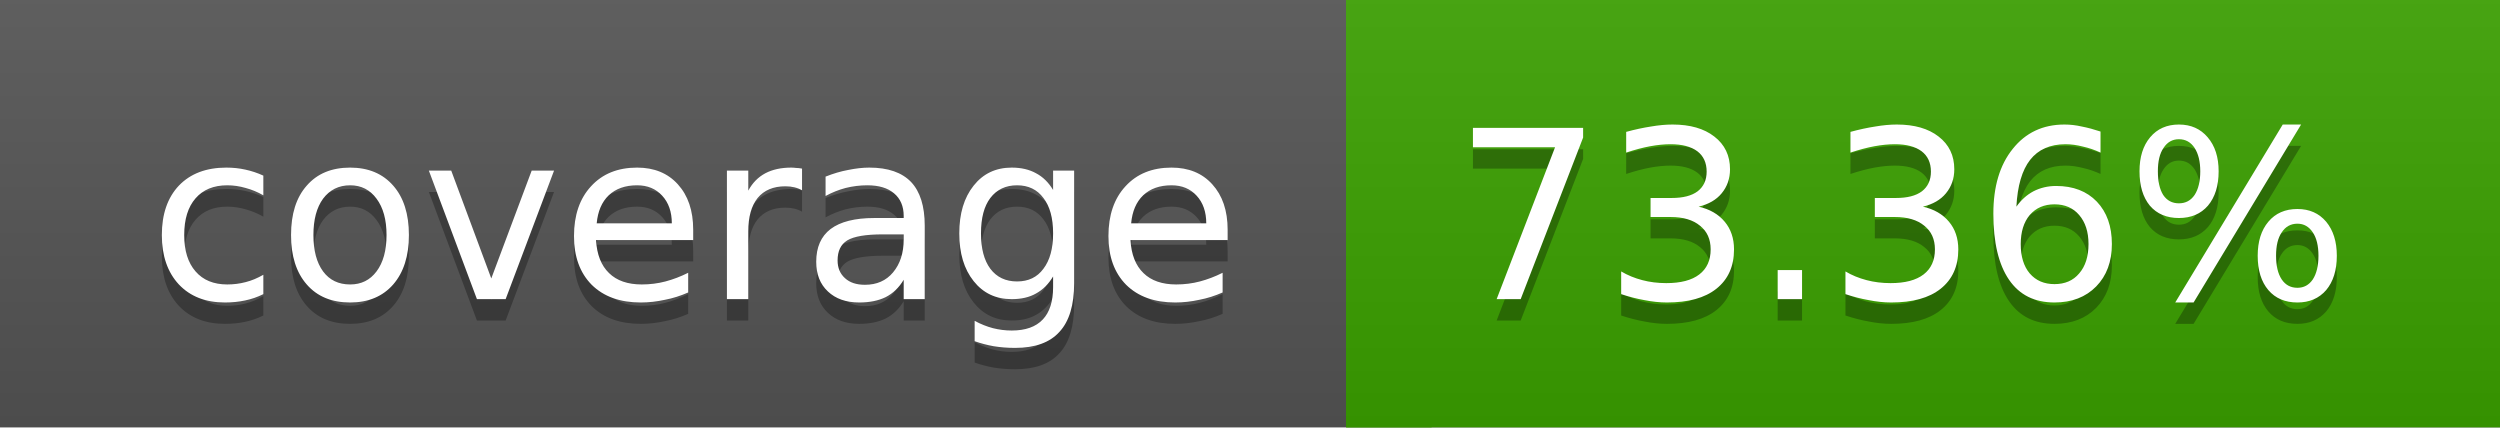
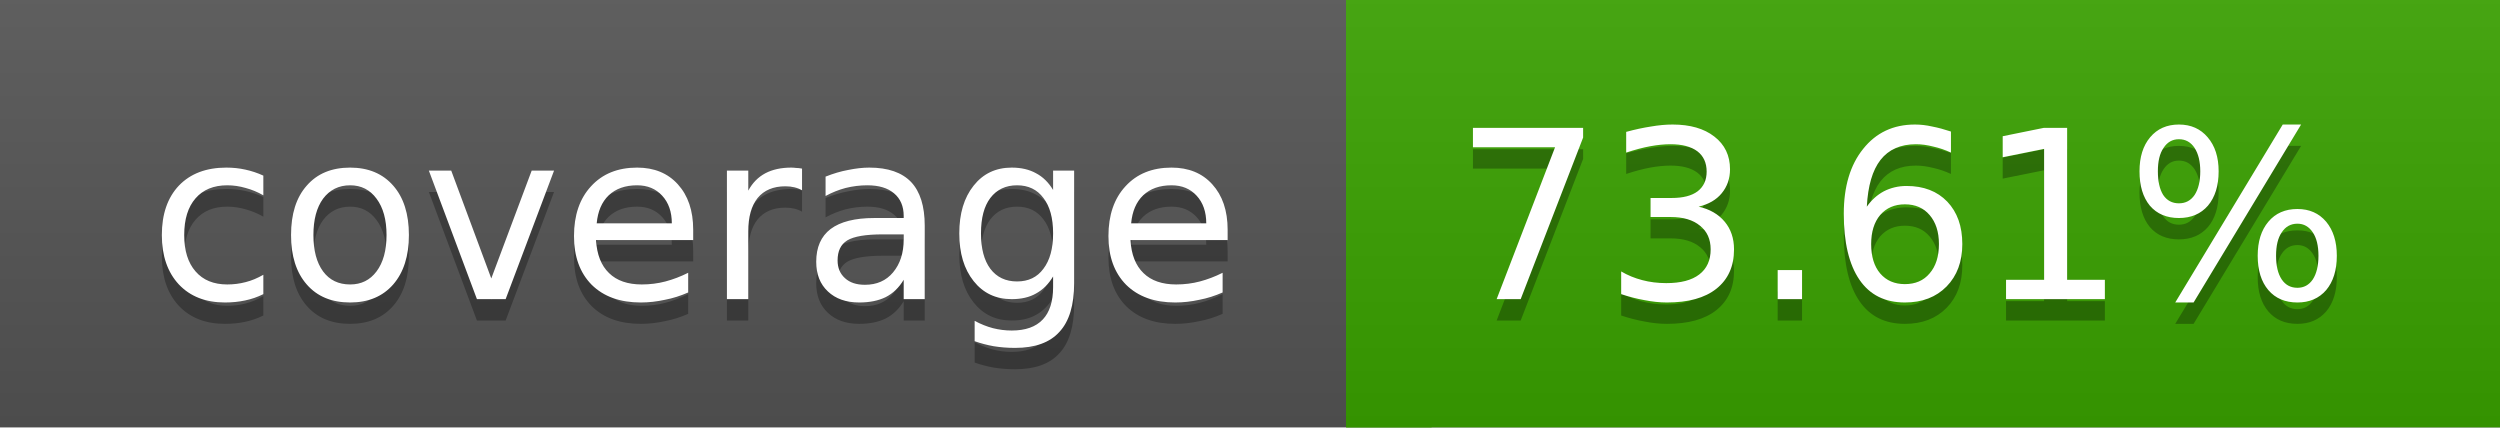
<svg xmlns="http://www.w3.org/2000/svg" width="117" height="20">
  <linearGradient id="a" x2="0" y2="100%">
    <stop offset="0" stop-color="#bbb" stop-opacity=".1" />
    <stop offset="1" stop-opacity=".1" />
  </linearGradient>
  <rect rx="0" width="117" height="20" fill="#555" />
-   <rect rx="0" x="63" width="54" height="20" fill="#3ba200" />
-   <path fill="#3ba200" d="M63 0h4v20h-4z" />
+   <rect rx="0" x="63" width="54" height="20" fill="#3aa300" />
+   <path fill="#3aa300" d="M63 0h4v20h-4z" />
  <rect rx="0" width="117" height="20" fill="url(#a)" />
  <g fill="#fff" text-anchor="middle" font-family="DejaVu Sans,Verdana,Geneva,sans-serif" font-size="11">
    <text x="32.5" y="15" fill="#010101" fill-opacity=".3">coverage</text>
    <text x="32.5" y="14">coverage</text>
-     <text x="89" y="15" fill="#010101" fill-opacity=".3">73.36%</text>
-     <text x="89" y="14">73.36%</text>
+     <text x="89" y="15" fill="#010101" fill-opacity=".3">73.61%</text>
+     <text x="89" y="14">73.61%</text>
  </g>
</svg>
